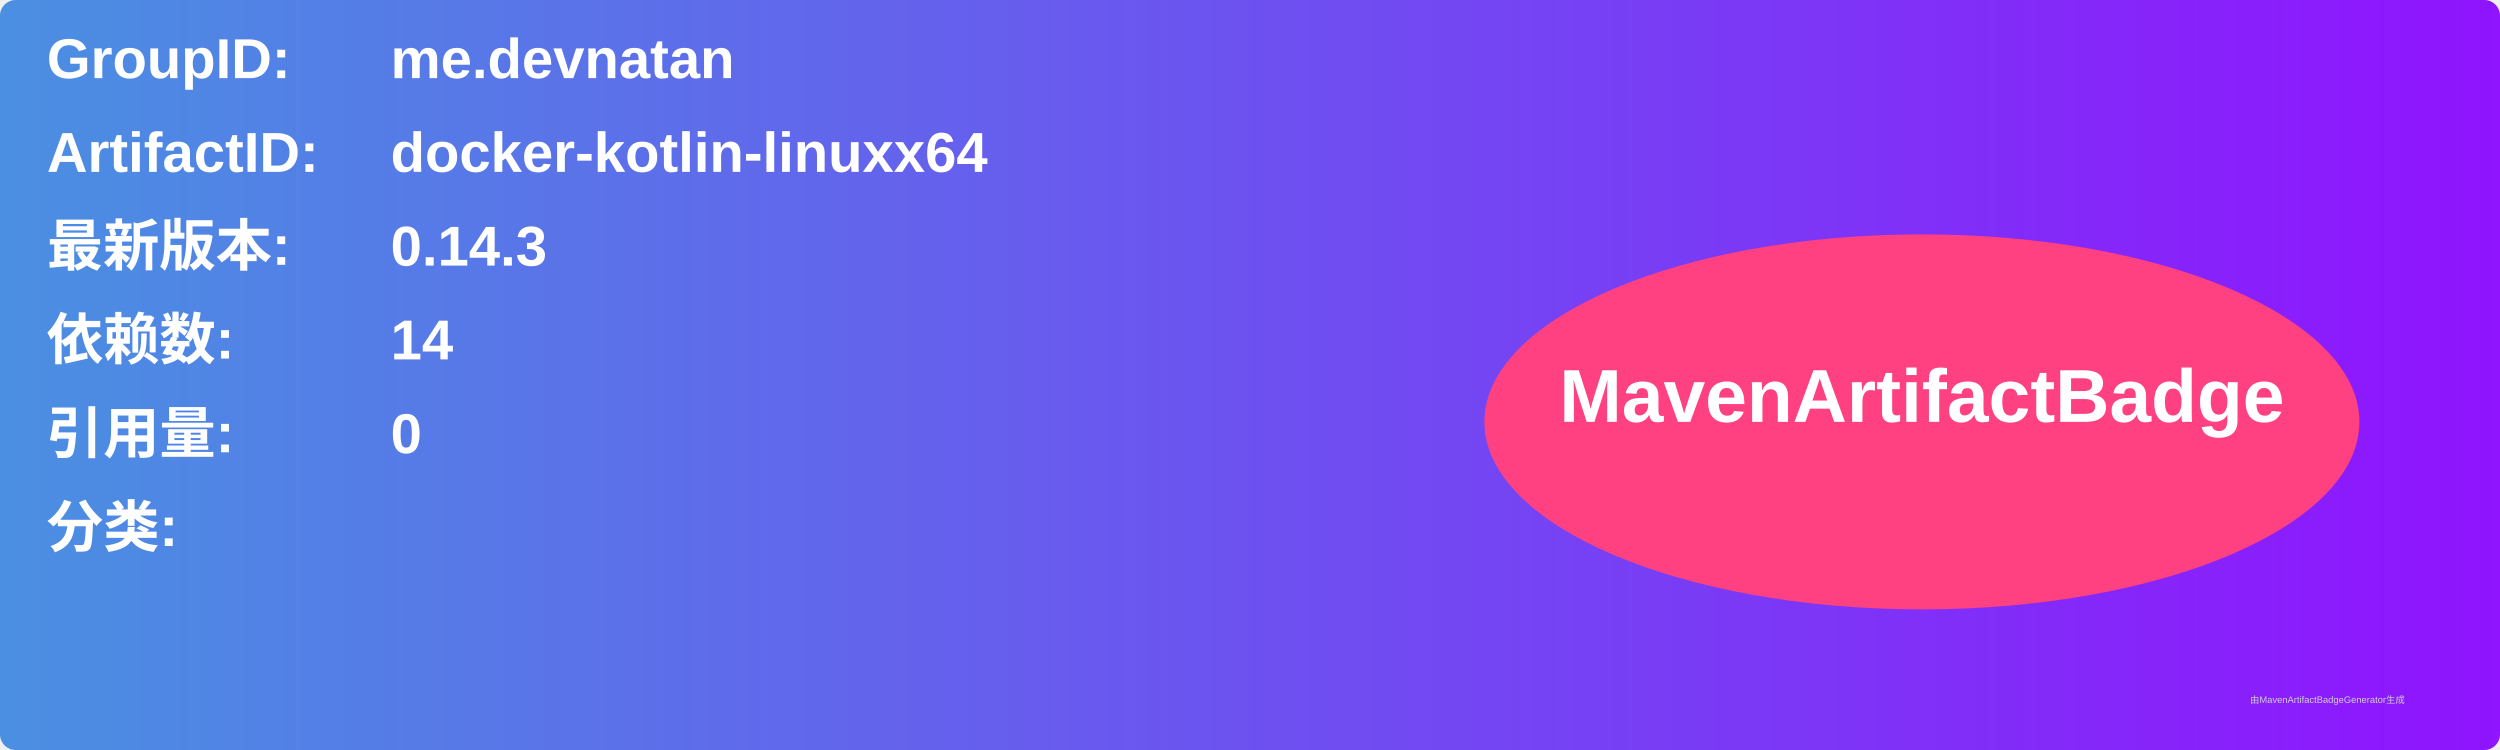
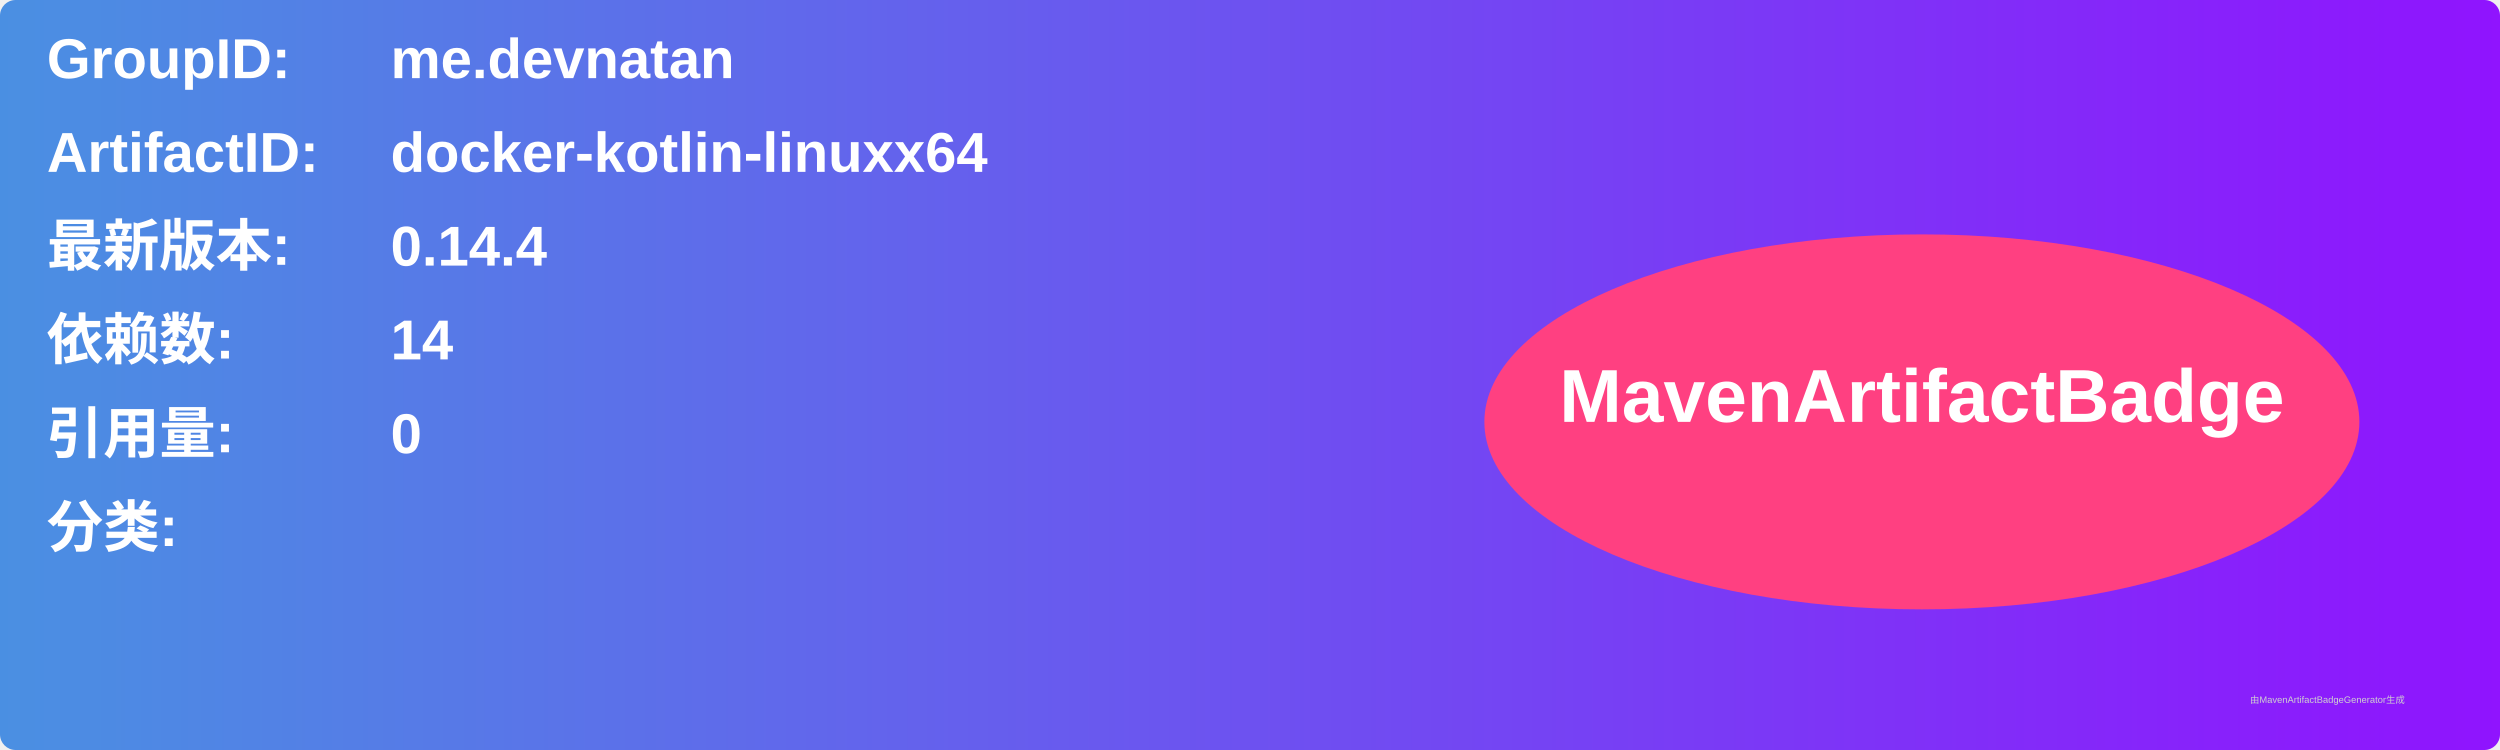
<svg xmlns="http://www.w3.org/2000/svg" width="800" height="240" viewBox="0 0 800 240">
  <linearGradient id="grad" x1="0%" y1="0%" x2="100%" y2="0%">
    <stop offset="0%" stop-color="#4a90e2" />
    <stop offset="100%" stop-color="#9013fe" />
  </linearGradient>
  <rect width="100%" height="100%" rx="5" ry="5" fill="url(#grad)" />
  <g transform="translate(15, 15)">
    <text x="0" y="10" font-family="Arial" font-size="18" fill="white" font-weight="bold" width="260">GroupID:</text>
    <text x="110" y="10" font-family="Arial" font-size="18" fill="white" font-weight="bold" width="460">me.devnatan</text>
    <text x="0" y="40" font-family="Arial" font-size="18" fill="white" font-weight="bold" width="260">ArtifactID:</text>
    <text x="110" y="40" font-family="Arial" font-size="18" fill="white" font-weight="bold" width="460">docker-kotlin-linuxx64</text>
    <text x="0" y="70" font-family="Arial" font-size="18" fill="white" font-weight="bold">最新版本:</text>
    <text x="110" y="70" font-family="Arial" font-size="18" fill="white" font-weight="bold">
-       <tspan font-weight="bold">0.14.3</tspan>
+       <tspan font-weight="bold">0.14.4</tspan>
    </text>
    <text x="0" y="100" font-family="Arial" font-size="18" fill="white" font-weight="bold">依赖数: </text>
    <text x="110" y="100" font-family="Arial" font-size="18" fill="white">
      <tspan font-weight="bold">14</tspan>
    </text>
    <text x="0" y="130" font-family="Arial" font-size="18" fill="white" font-weight="bold">引用量: </text>
    <text x="110" y="130" font-family="Arial" font-size="18" fill="white">
      <tspan font-weight="bold">0</tspan>
    </text>
    <text x="0" y="160" font-family="Arial" font-size="18" fill="white" font-weight="bold">分类:</text>
    <text x="10" y="190" font-family="Arial" font-size="10" fill="white">
      <tspan font-weight="bold" />
    </text>
    <ellipse cx="600" cy="120" rx="140" ry="60" fill="#ff4081" />
    <text x="600" y="120" text-anchor="middle" font-family="Arial" font-size="24" fill="white" font-weight="bold">MavenArtifactBadge</text>
  </g>
  <text x="720" y="225" font-family="Arial" font-size="3" fill="#d0d0d0">由MavenArtifactBadgeGenerator生成</text>
</svg>
